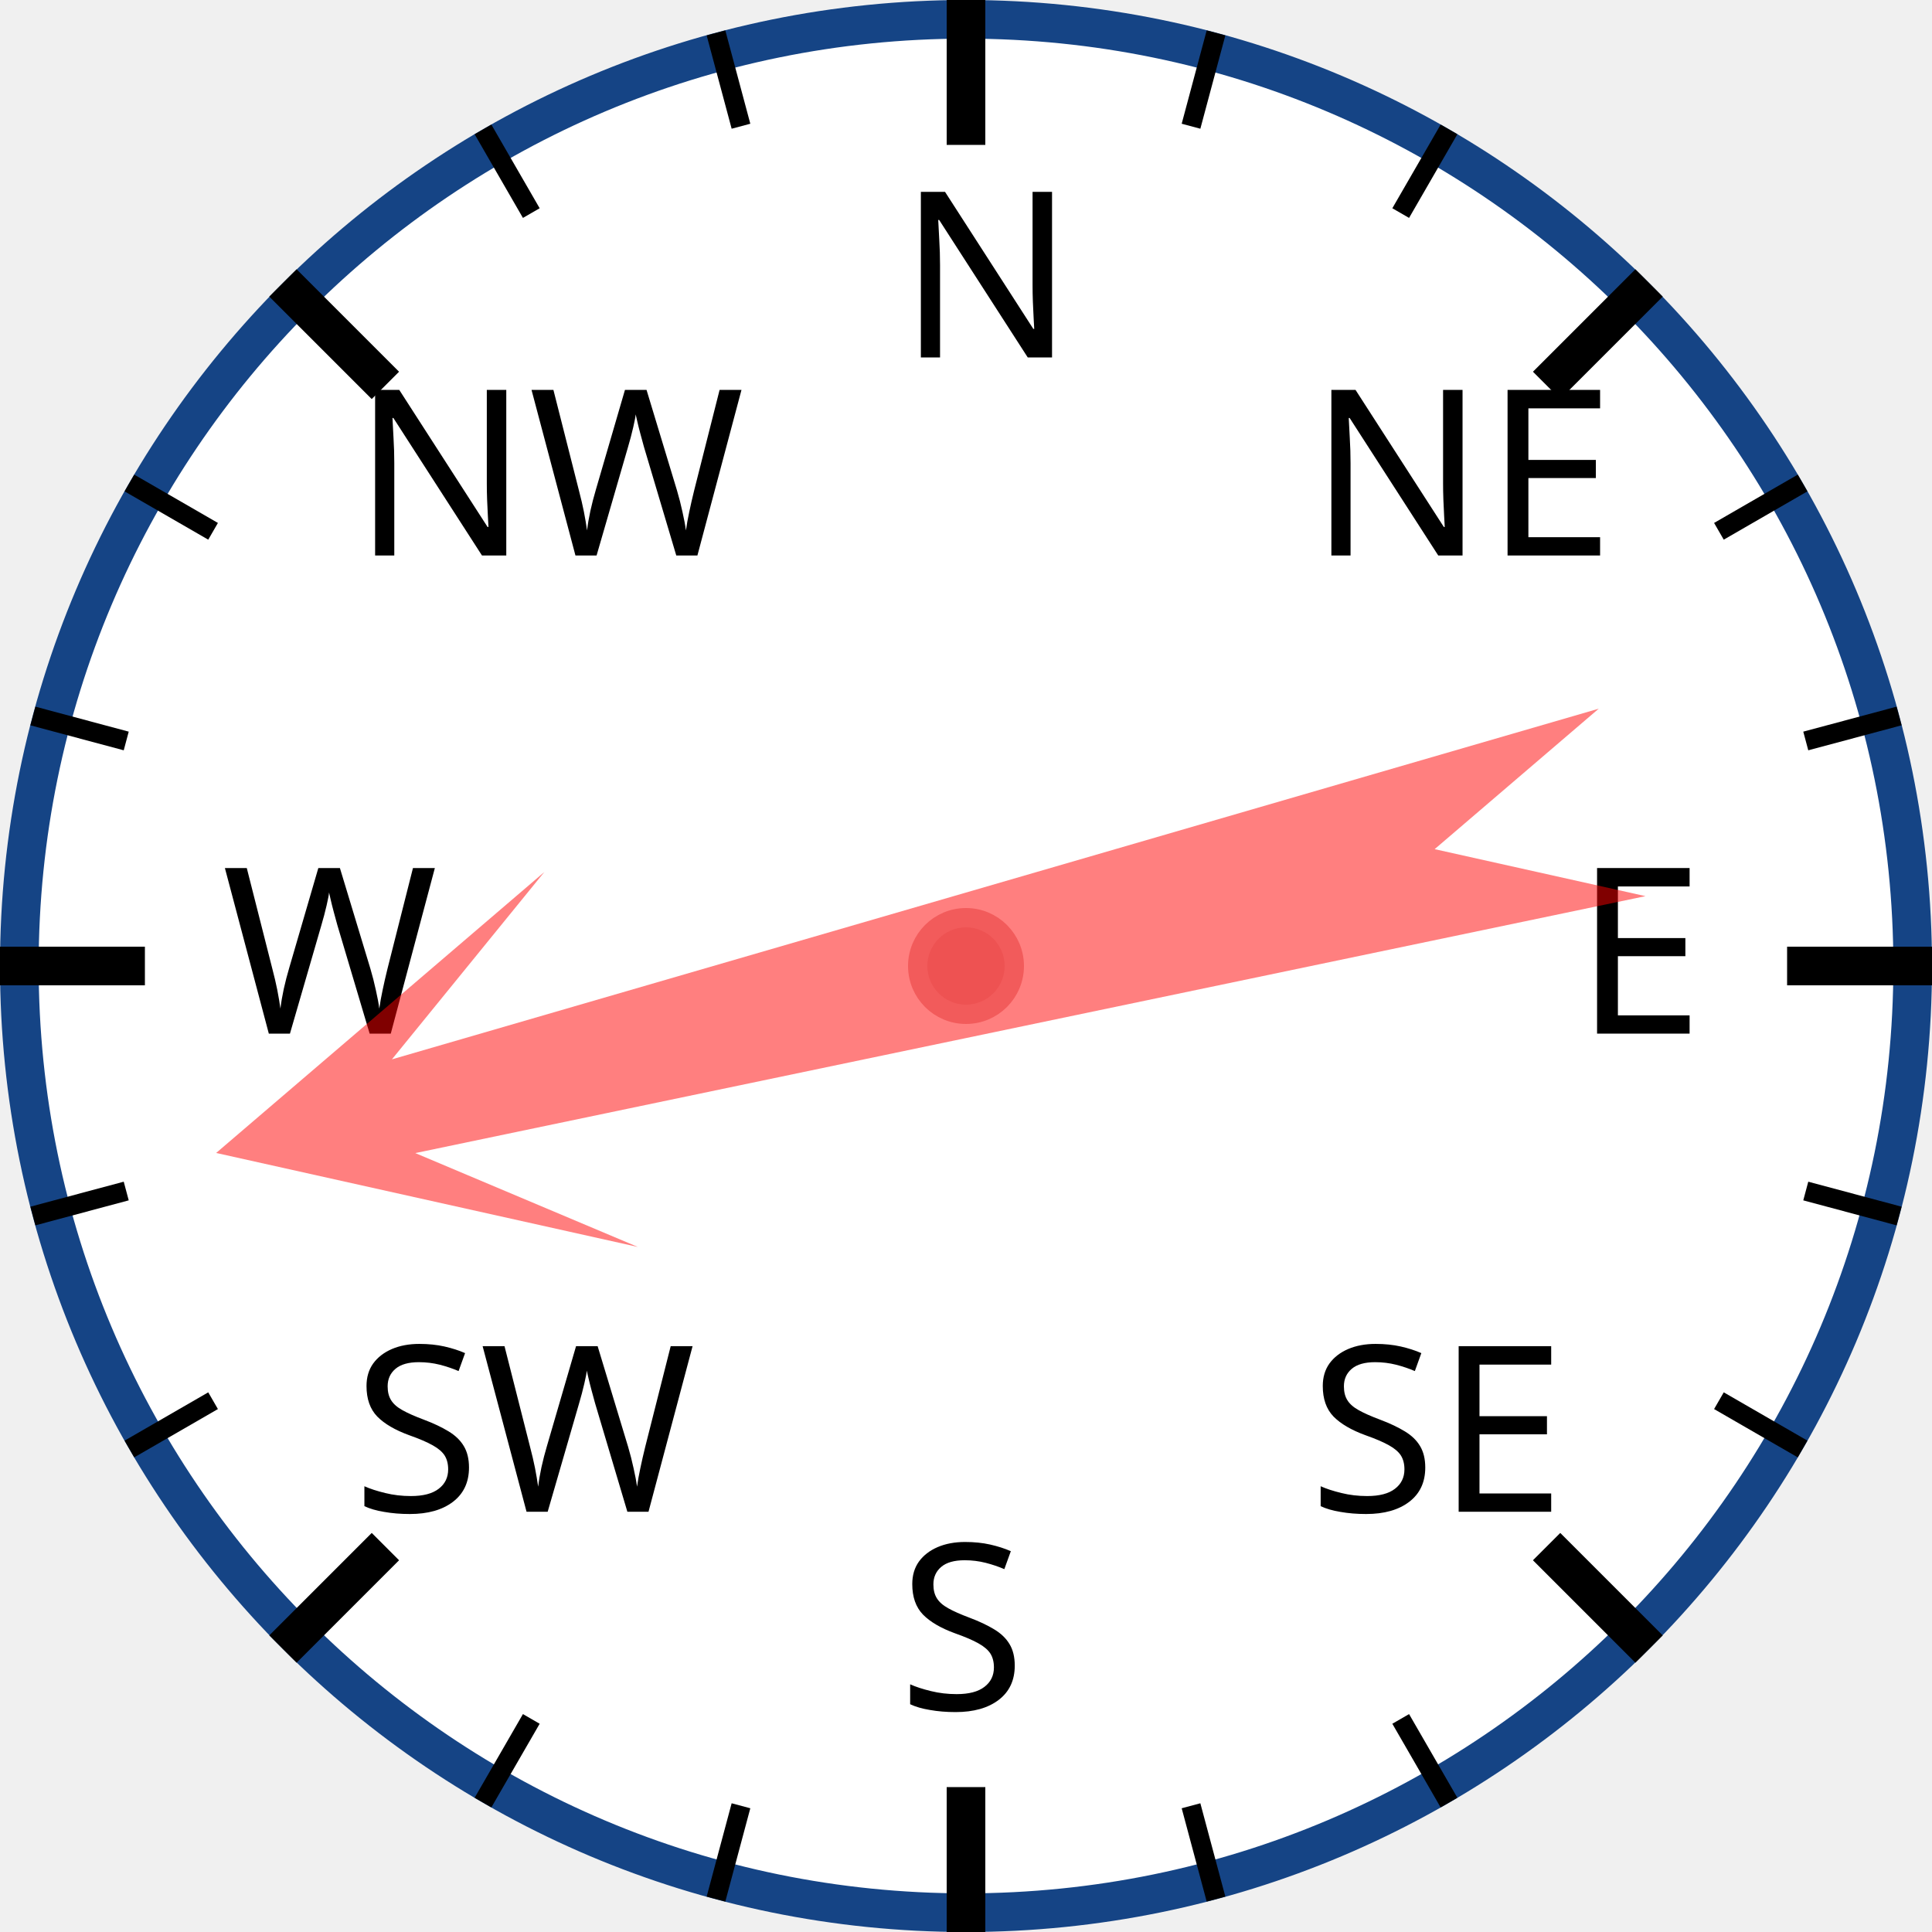
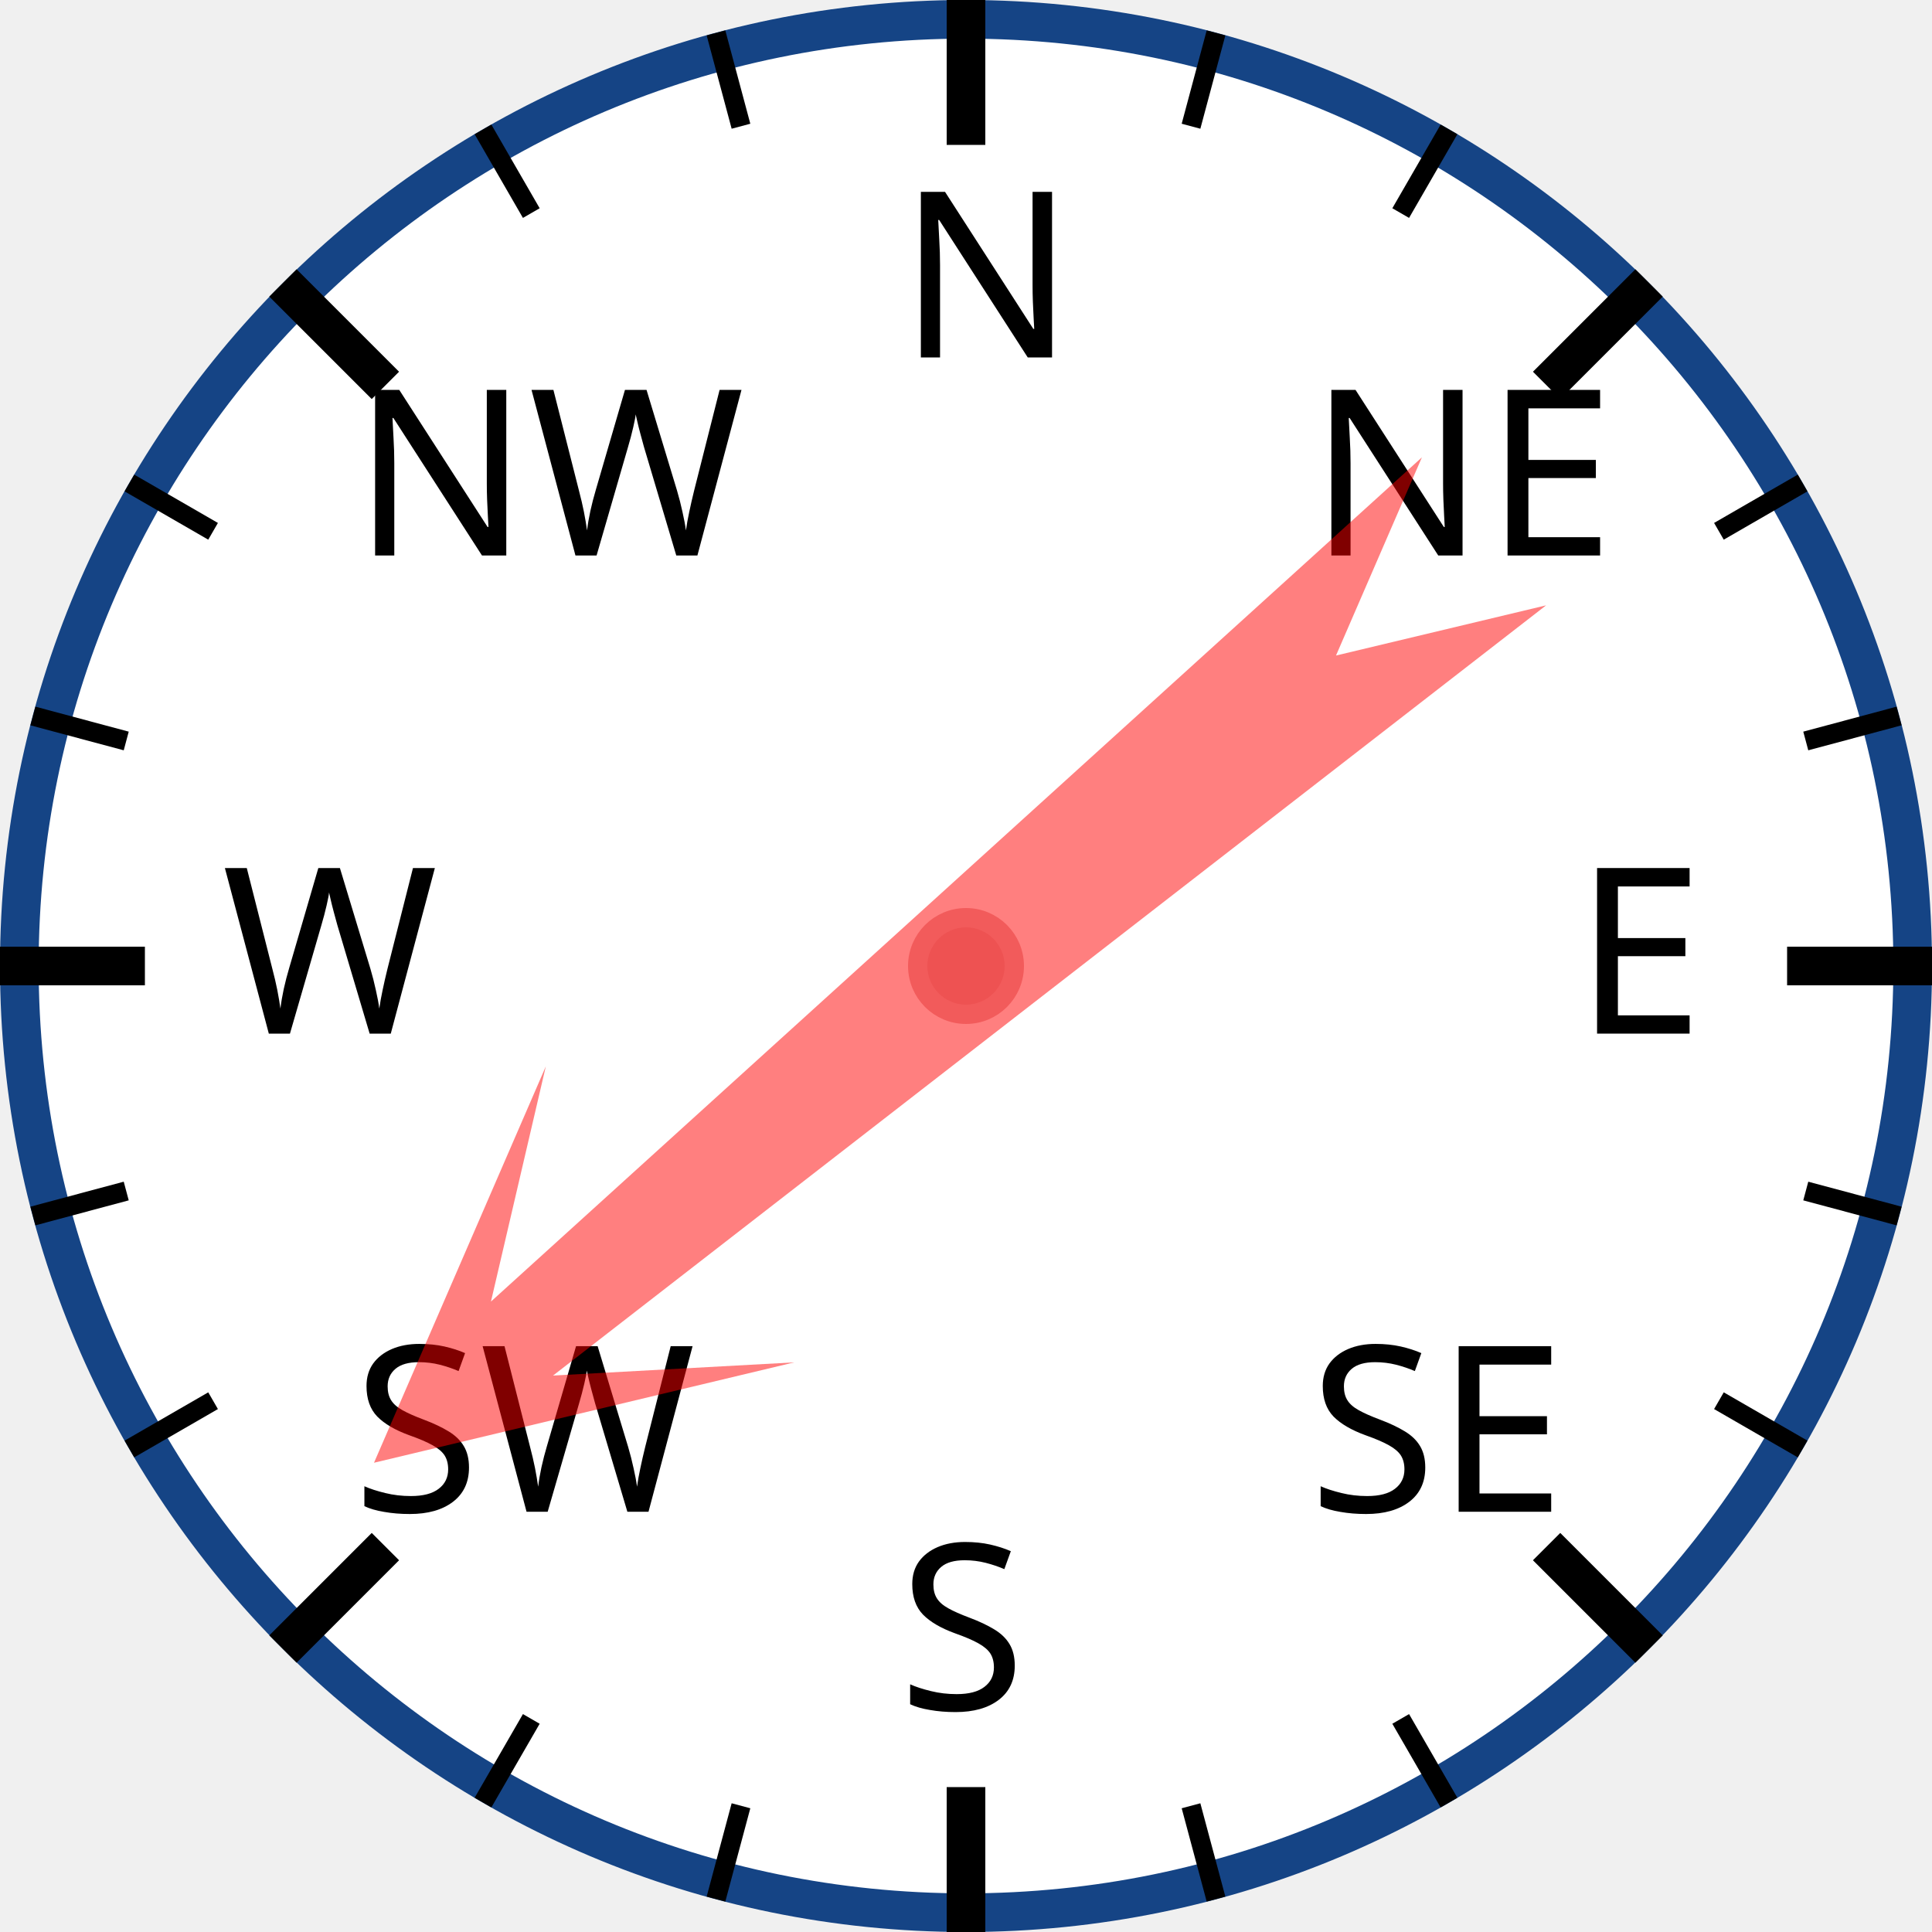
<svg xmlns="http://www.w3.org/2000/svg" width="120px" height="120px" viewBox="0 0 200 200">
  <circle cx="100" cy="100" r="98" style="fill: white; stroke: #154485; stroke-width: 4;" />
  <text x="93.0" y="37.0" style="font-family: sans-serif; font-size: 18pt;">N</text>
  <line x1="100.0" y1="0.0" x2="100.0" y2="15.0" style="stroke: black; stroke-width: 4;" />
  <line x1="74.118" y1="3.407" x2="76.706" y2="13.067" style="stroke: black; stroke-width: 2;" />
  <line x1="50" y1="13.397" x2="55" y2="22.058" style="stroke: black; stroke-width: 2;" />
  <text x="36.503" y="57.503" style="font-family: sans-serif; font-size: 18pt;">NW</text>
  <line x1="29.289" y1="29.289" x2="39.896" y2="39.896" style="stroke: black; stroke-width: 4;" />
  <line x1="13.397" y1="50" x2="22.058" y2="55" style="stroke: black; stroke-width: 2;" />
  <line x1="3.407" y1="74.118" x2="13.067" y2="76.706" style="stroke: black; stroke-width: 2;" />
  <text x="23.0" y="107.0" style="font-family: sans-serif; font-size: 18pt;">W</text>
  <line x1="0.0" y1="100.0" x2="15.0" y2="100.0" style="stroke: black; stroke-width: 4;" />
  <line x1="3.407" y1="125.882" x2="13.067" y2="123.294" style="stroke: black; stroke-width: 2;" />
  <line x1="13.397" y1="150" x2="22.058" y2="145" style="stroke: black; stroke-width: 2;" />
  <text x="36.503" y="156.497" style="font-family: sans-serif; font-size: 18pt;">SW</text>
  <line x1="29.289" y1="170.711" x2="39.896" y2="160.104" style="stroke: black; stroke-width: 4;" />
  <line x1="50" y1="186.603" x2="55" y2="177.942" style="stroke: black; stroke-width: 2;" />
  <line x1="74.118" y1="196.593" x2="76.706" y2="186.933" style="stroke: black; stroke-width: 2;" />
  <text x="93" y="177.0" style="font-family: sans-serif; font-size: 18pt;">S</text>
  <line x1="100" y1="200.0" x2="100" y2="185.0" style="stroke: black; stroke-width: 4;" />
  <line x1="125.882" y1="196.593" x2="123.294" y2="186.933" style="stroke: black; stroke-width: 2;" />
  <line x1="150.0" y1="186.603" x2="145.0" y2="177.942" style="stroke: black; stroke-width: 2;" />
  <text x="135.497" y="156.497" style="font-family: sans-serif; font-size: 18pt;">SE</text>
  <line x1="170.711" y1="170.711" x2="160.104" y2="160.104" style="stroke: black; stroke-width: 4;" />
  <line x1="186.603" y1="150" x2="177.942" y2="145" style="stroke: black; stroke-width: 2;" />
  <line x1="196.593" y1="125.882" x2="186.933" y2="123.294" style="stroke: black; stroke-width: 2;" />
  <text x="163.0" y="107" style="font-family: sans-serif; font-size: 18pt;">E</text>
  <line x1="200.0" y1="100" x2="185.0" y2="100" style="stroke: black; stroke-width: 4;" />
  <line x1="196.593" y1="74.118" x2="186.933" y2="76.706" style="stroke: black; stroke-width: 2;" />
  <line x1="186.603" y1="50" x2="177.942" y2="55" style="stroke: black; stroke-width: 2;" />
  <text x="135.497" y="57.503" style="font-family: sans-serif; font-size: 18pt;">NE</text>
  <line x1="170.711" y1="29.289" x2="160.104" y2="39.896" style="stroke: black; stroke-width: 4;" />
  <line x1="150" y1="13.397" x2="145" y2="22.058" style="stroke: black; stroke-width: 2;" />
  <line x1="125.882" y1="3.407" x2="123.294" y2="13.067" style="stroke: black; stroke-width: 2;" />
-   <polygon points="100 20 120 60 105 40 110 170 100 150 90 170 95 40 80 60" style="fill: red; fill-opacity: 0.5;" transform="rotate(256,100,100)" />
+   <polygon points="100 20 120 60 105 40 110 170 100 150 90 170 95 40 80 60" style="fill: red; fill-opacity: 0.5;" transform="rotate(230,100,100)" />
  <circle cx="100" cy="100" r="5" style="fill: #EE5252; stroke: #F25B5B; stroke-width: 2;" />
</svg>
